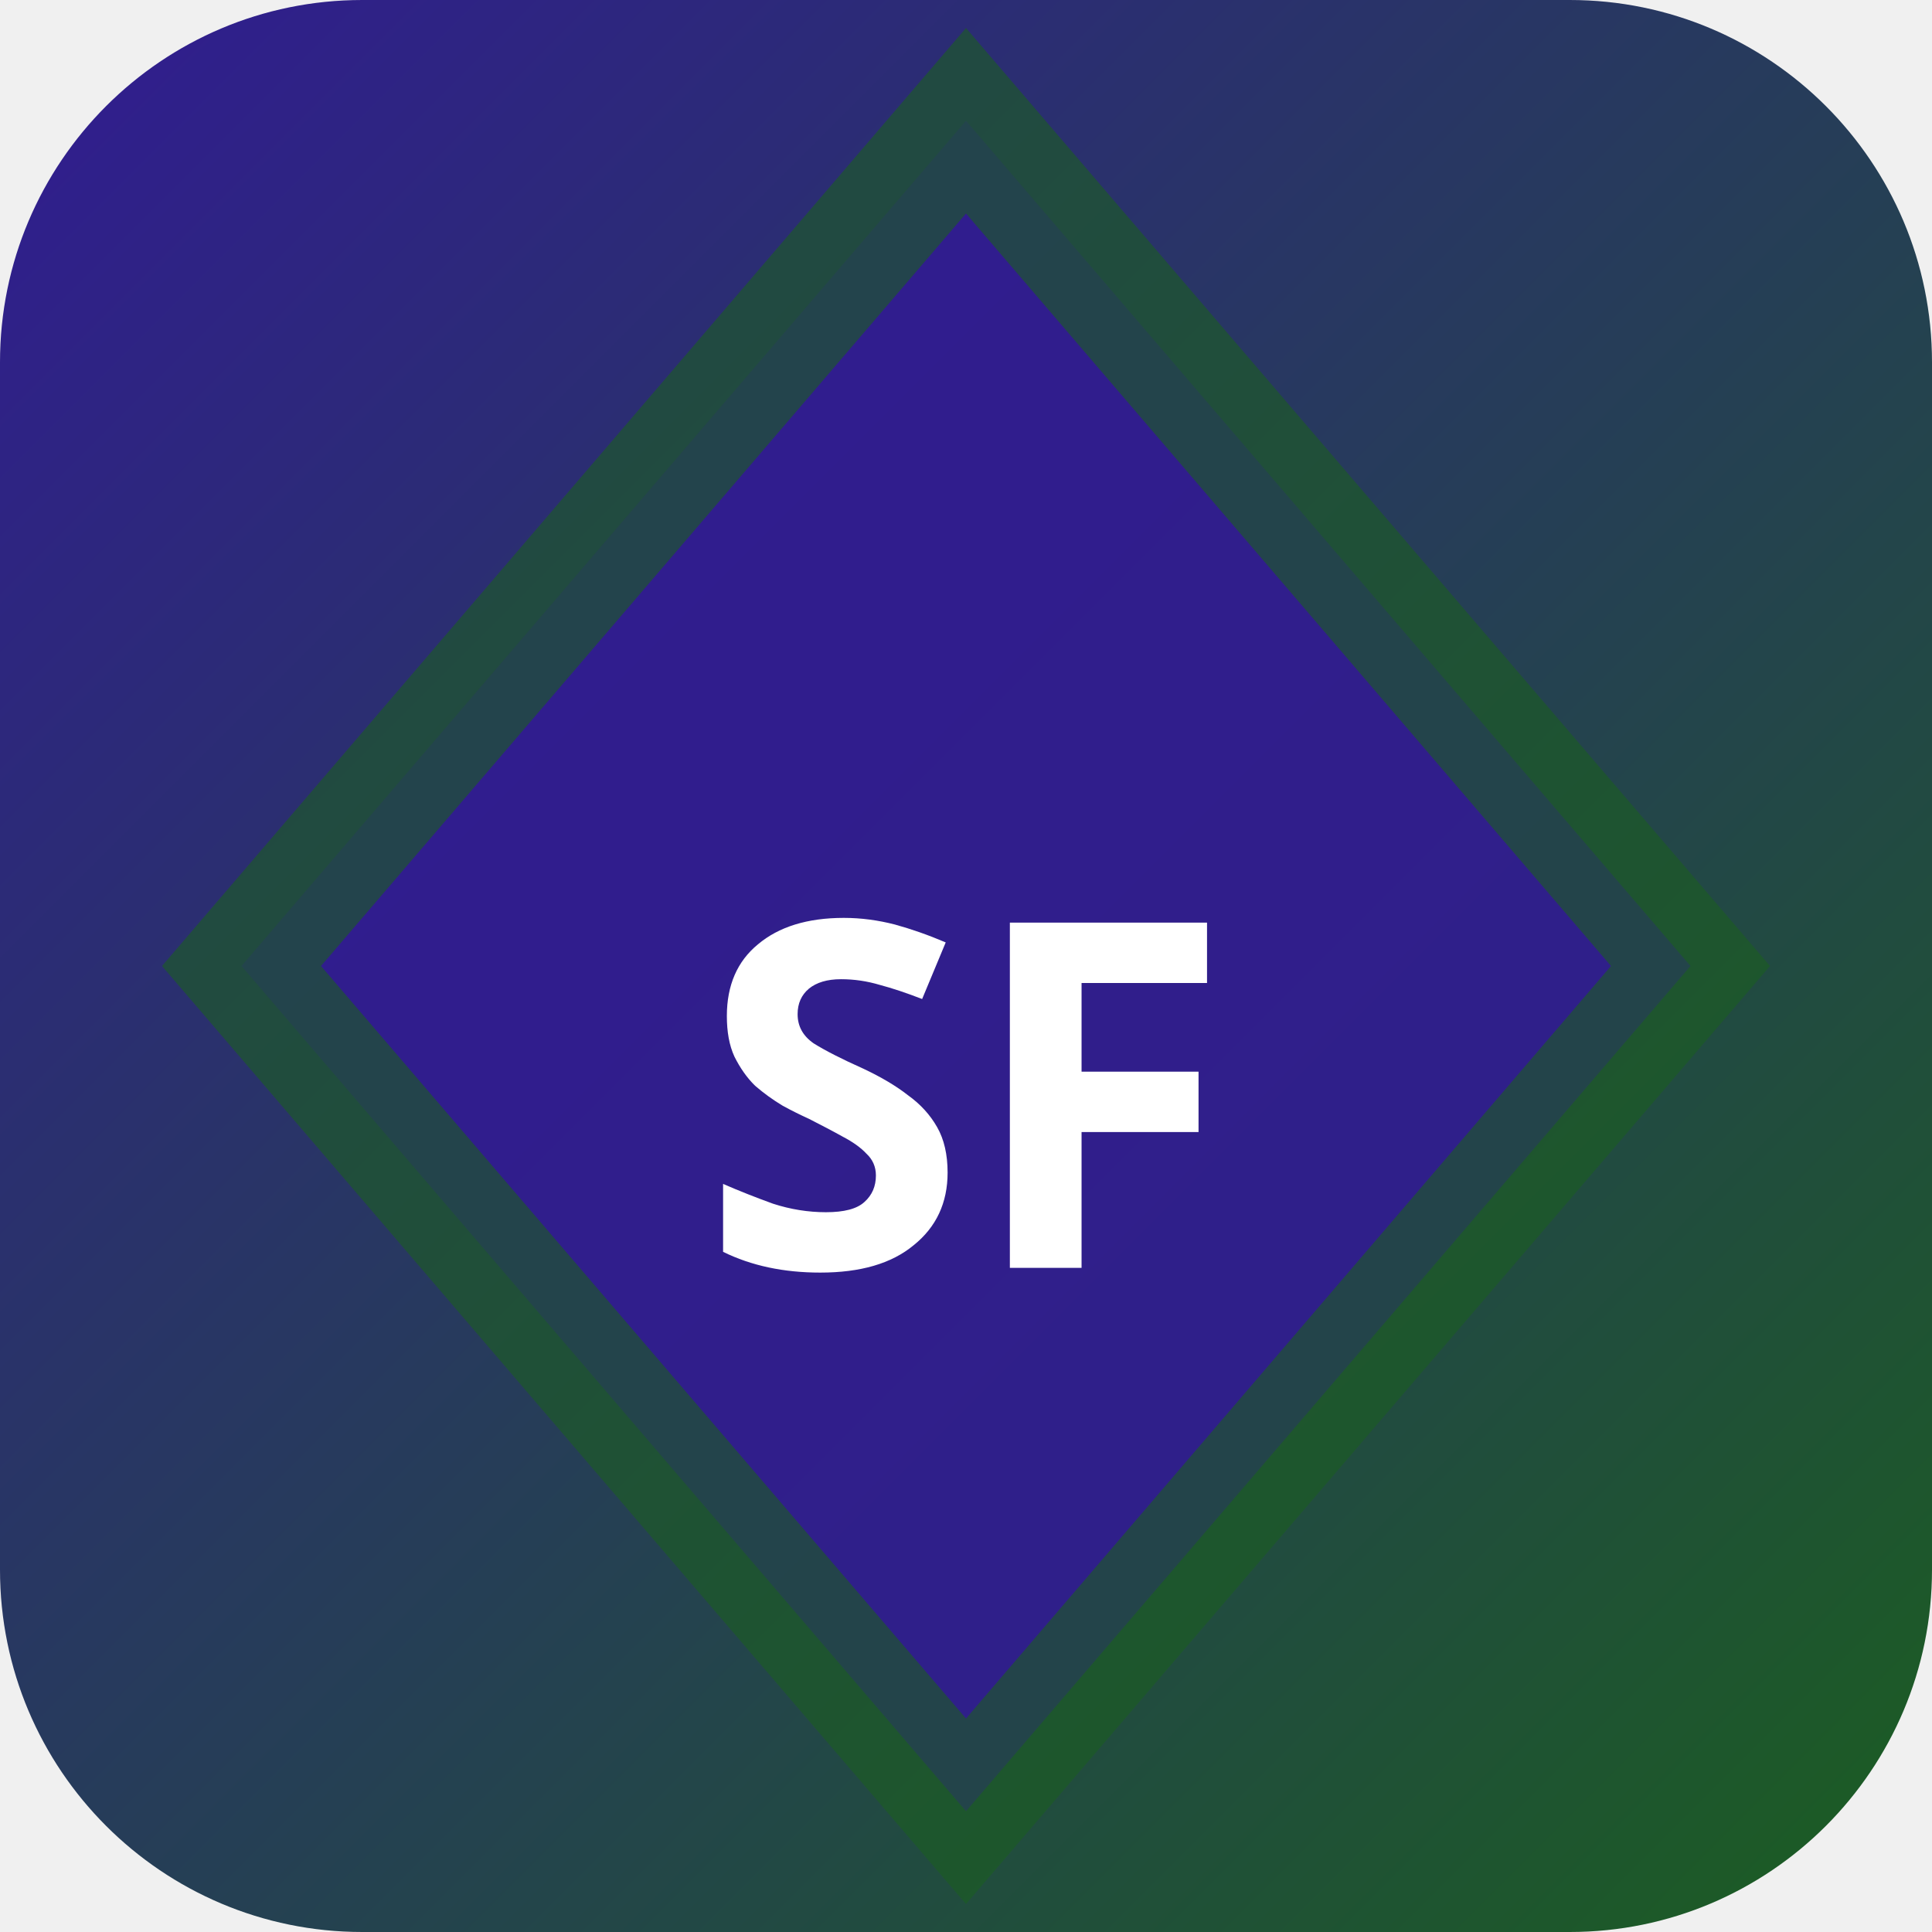
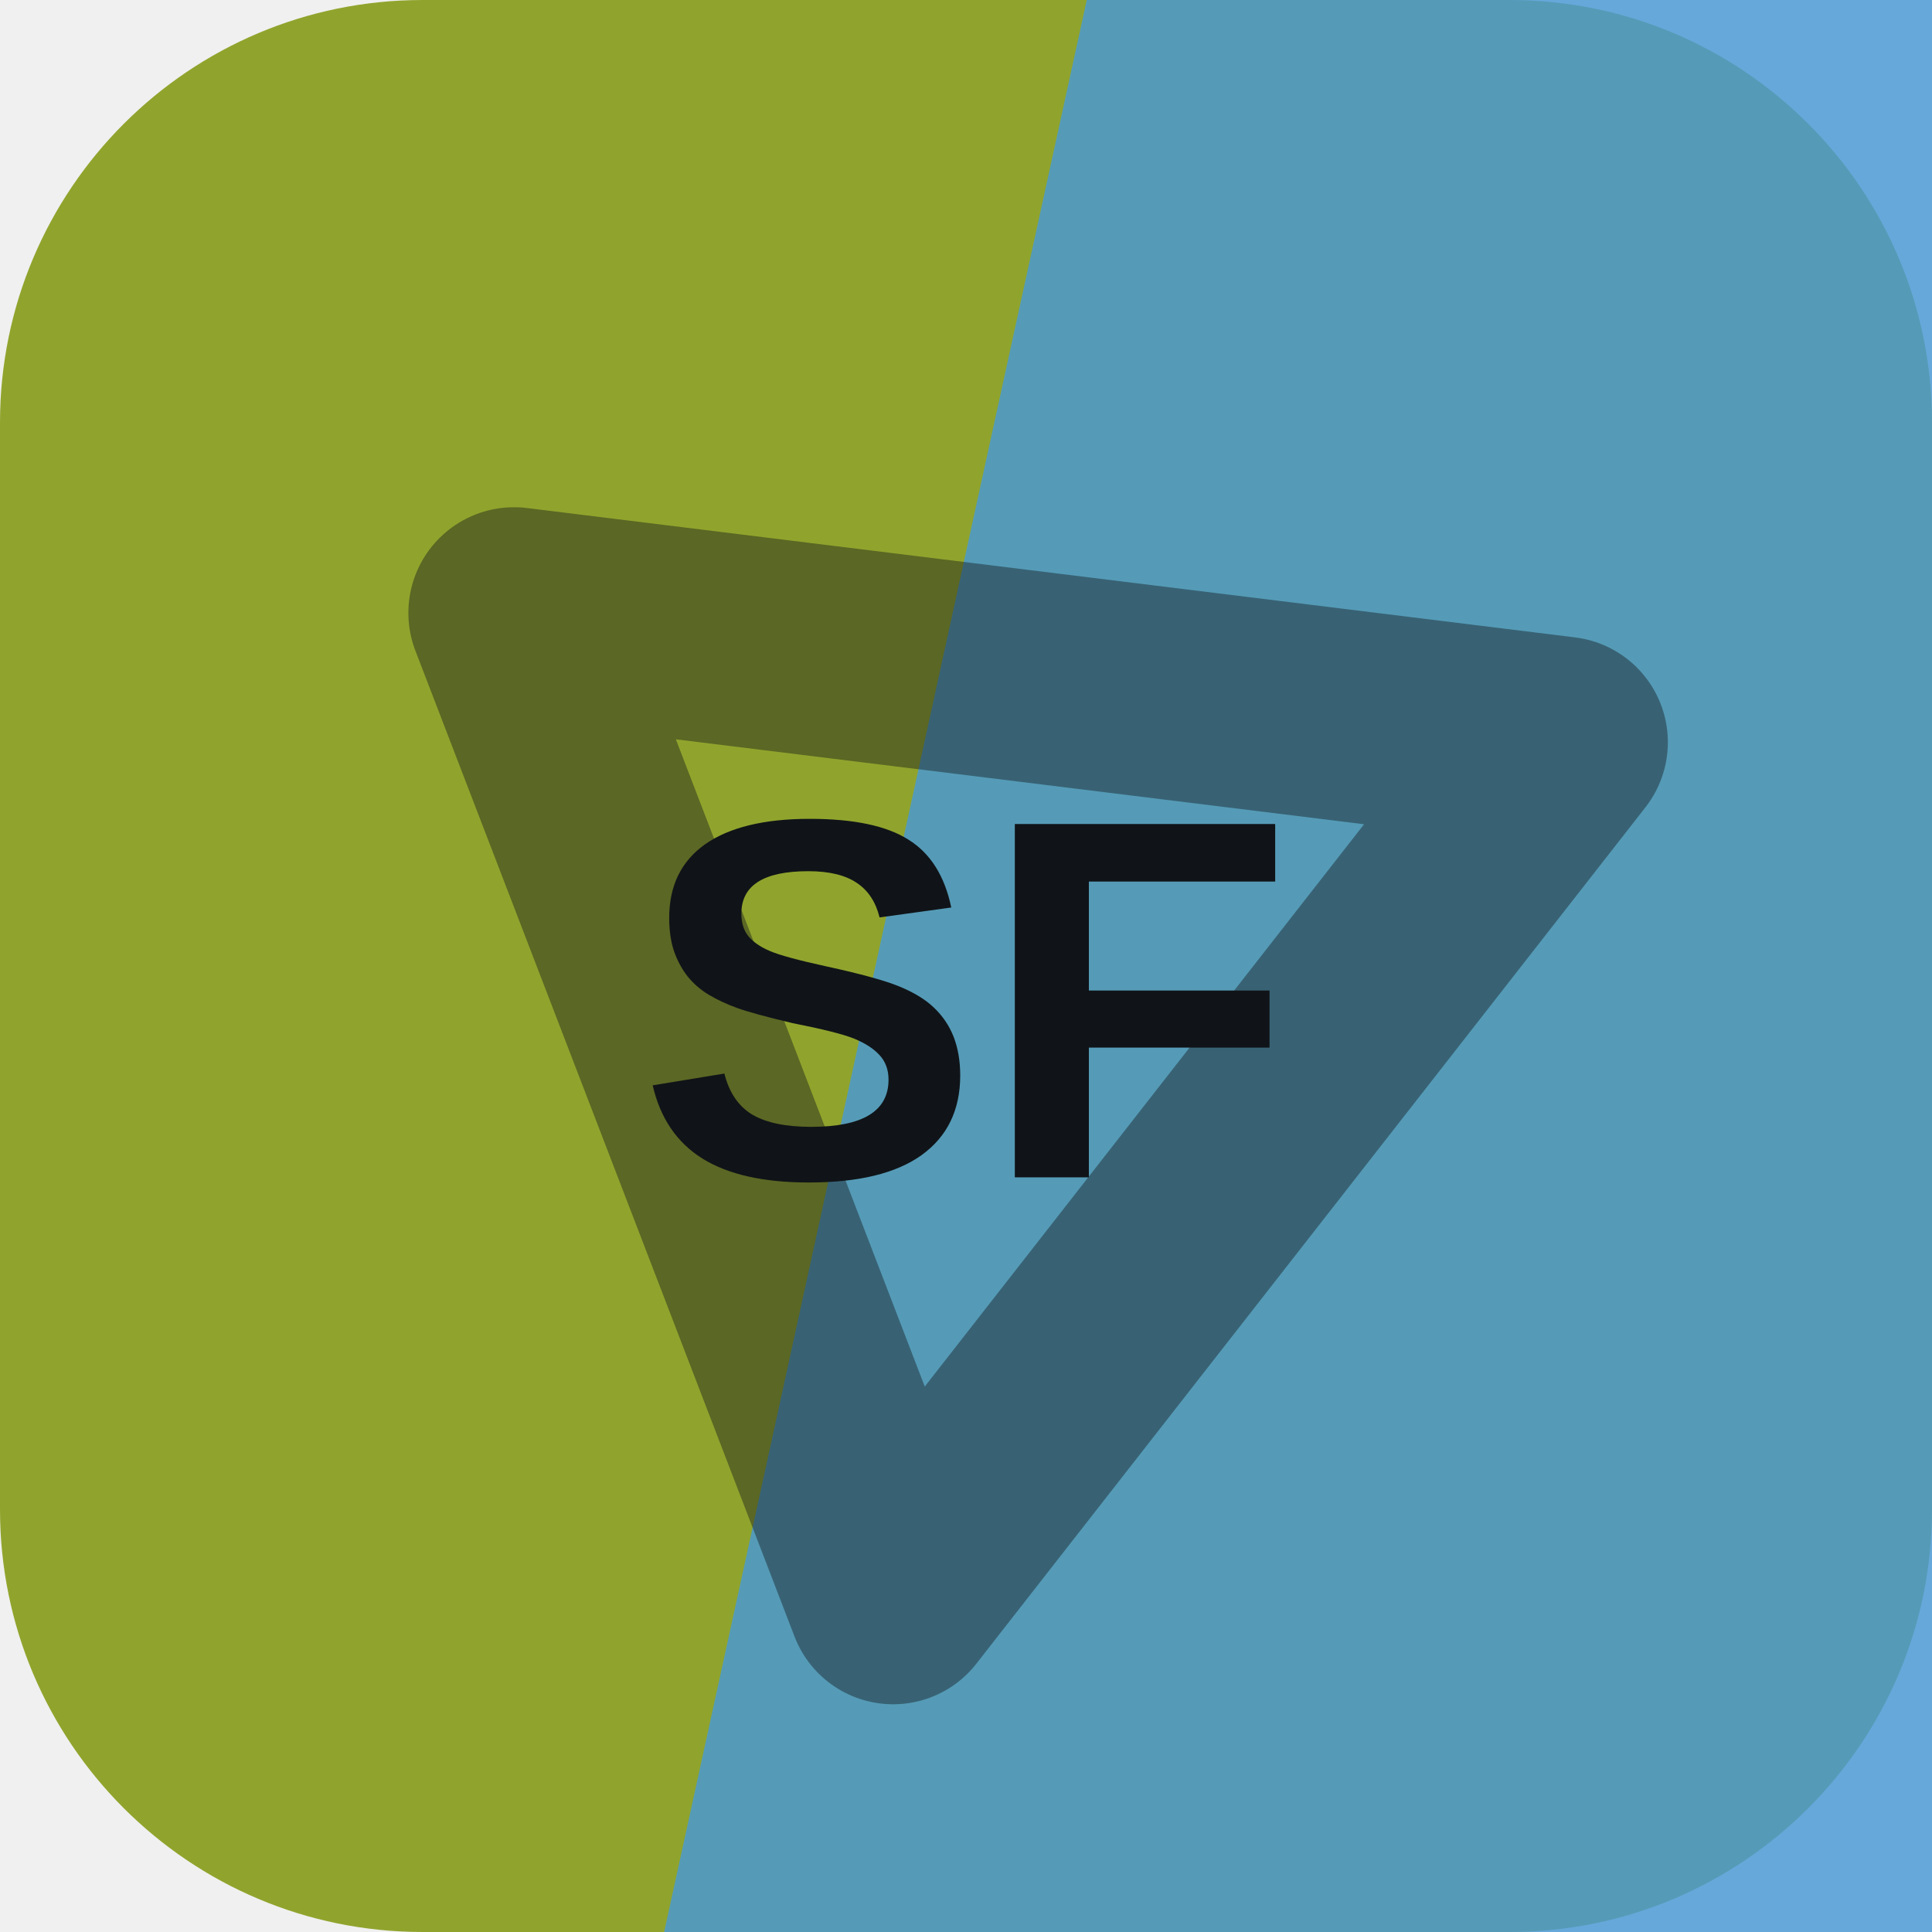
- <svg xmlns="http://www.w3.org/2000/svg" width="32" height="32" viewBox="0 0 32 32">
-   <defs>
-     <linearGradient id="bgsf-t" x1="0" y1="0" x2="1" y2="1">
-       <stop offset="0%" stop-color="#311b92" />
-       <stop offset="100%" stop-color="#1b5e20" />
-     </linearGradient>
-   </defs>
-   <rect width="32" height="32" rx="6" fill="url(#bgsf-t)" />
-   <polygon points="16,2 28,16 16,30 4,16" fill="rgba(49,27,146,0.9)" stroke="rgba(27,94,32,0.6)" stroke-width="2" />
-   <text x="16" y="21" text-anchor="middle" fill="#fff" font-size="8" font-weight="700" font-family="system-ui">SF</text>
+ <svg xmlns="http://www.w3.org/2000/svg" width="64" height="64" viewBox="0 0 64 64" role="img">
+   <rect width="64" height="64" rx="14" fill="hsl(70 57% 41%)" />
+   <path d="M36 0h28v64H22Z" fill="hsl(206 63% 56%)" opacity="0.82" />
+   <g transform="rotate(308 32 32)" opacity="0.42">
+     <path d="M14 43 32 13l18 30Z" fill="none" stroke="#101418" stroke-width="7" stroke-linejoin="round" />
+   </g>
+   <text x="32" y="39" text-anchor="middle" fill="#101418" font-family="Arial,Helvetica,sans-serif" font-size="17" font-weight="700" letter-spacing="0">SF</text>
</svg>
